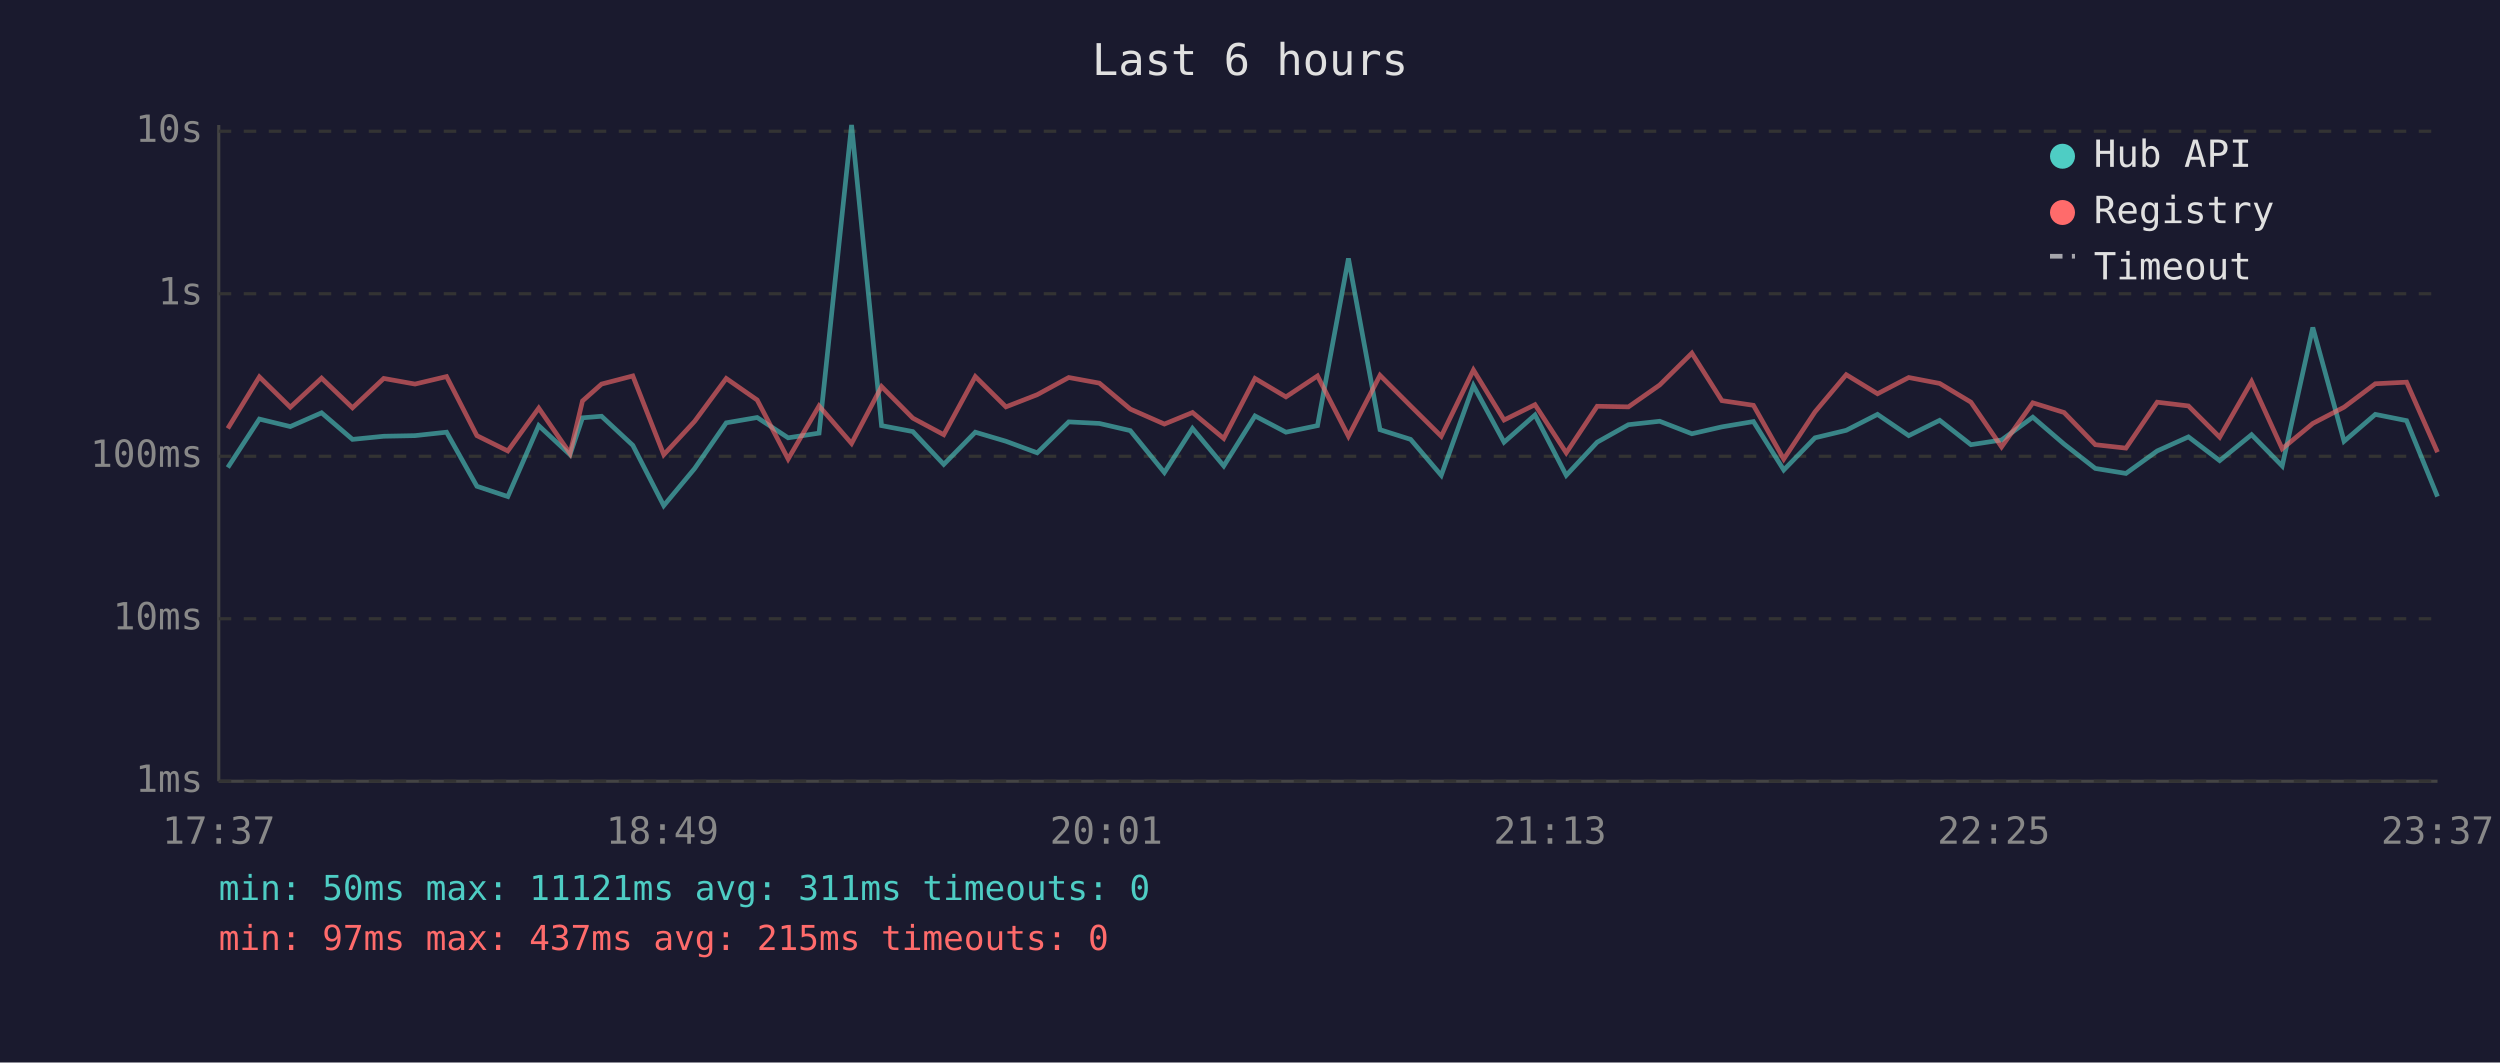
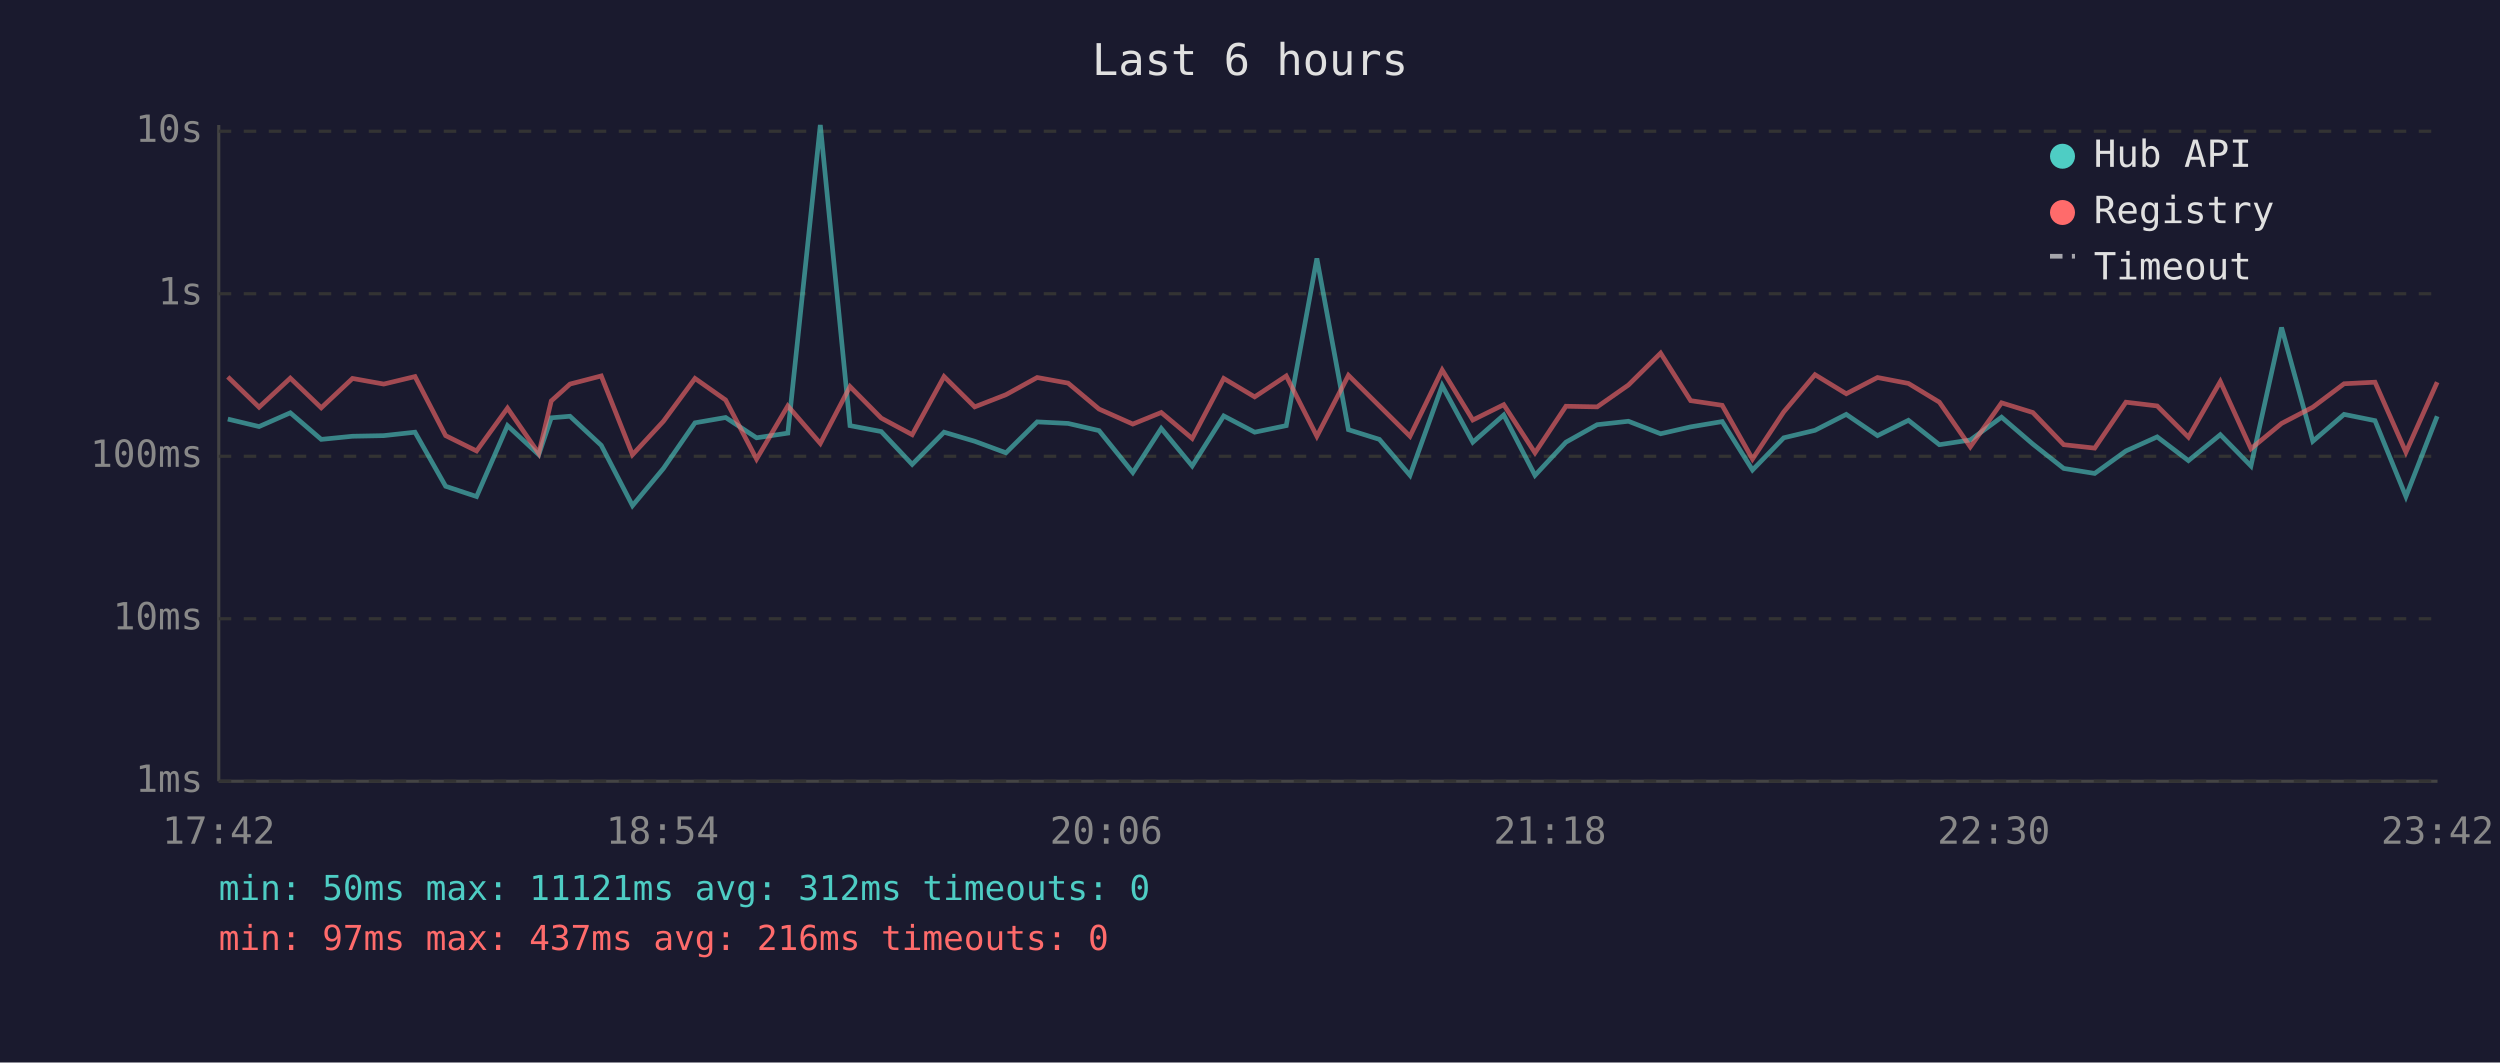
<svg xmlns="http://www.w3.org/2000/svg" viewBox="0 0 800 340" font-family="monospace" font-size="12">
  <rect width="800" height="340" fill="#1a1a2e" />
  <text x="400" y="24" fill="#e0e0e0" font-size="14" text-anchor="middle">Last 6 hours</text>
  <line x1="70" y1="40" x2="70" y2="250" stroke="#444" stroke-width="1" />
  <line x1="70" y1="250" x2="780" y2="250" stroke="#444" stroke-width="1" />
  <line x1="70" y1="250" x2="780" y2="250" stroke="#333" stroke-width="1" stroke-dasharray="4" />
  <text x="65" y="250" fill="#888" text-anchor="end" dominant-baseline="middle">1ms</text>
  <line x1="70" y1="198" x2="780" y2="198" stroke="#333" stroke-width="1" stroke-dasharray="4" />
  <text x="65" y="198" fill="#888" text-anchor="end" dominant-baseline="middle">10ms</text>
  <line x1="70" y1="146" x2="780" y2="146" stroke="#333" stroke-width="1" stroke-dasharray="4" />
  <text x="65" y="146" fill="#888" text-anchor="end" dominant-baseline="middle">100ms</text>
  <line x1="70" y1="94" x2="780" y2="94" stroke="#333" stroke-width="1" stroke-dasharray="4" />
  <text x="65" y="94" fill="#888" text-anchor="end" dominant-baseline="middle">1s</text>
  <line x1="70" y1="42" x2="780" y2="42" stroke="#333" stroke-width="1" stroke-dasharray="4" />
  <text x="65" y="42" fill="#888" text-anchor="end" dominant-baseline="middle">10s</text>
-   <text x="70" y="270" fill="#888" text-anchor="middle">17:37</text>
-   <text x="212" y="270" fill="#888" text-anchor="middle">18:49</text>
-   <text x="354" y="270" fill="#888" text-anchor="middle">20:01</text>
-   <text x="496" y="270" fill="#888" text-anchor="middle">21:13</text>
-   <text x="638" y="270" fill="#888" text-anchor="middle">22:25</text>
-   <text x="780" y="270" fill="#888" text-anchor="middle">23:37</text>
-   <polyline points="72.9,149.6 83.0,134.1 92.9,136.5 102.9,132.1 112.8,140.6 122.8,139.6 132.8,139.4 142.9,138.3 152.6,155.6 162.5,158.9 172.4,136.2 182.4,145.5 186.4,133.7 192.5,133.2 202.5,142.5 212.4,161.8 222.3,149.9 232.4,135.3 242.3,133.6 252.2,140.1 262.1,138.6 272.5,40.0 282.1,136.2 292.1,138.1 302.0,148.6 312.1,138.3 321.9,141.2 331.9,144.9 342.0,135.0 351.8,135.5 361.7,137.8 372.6,151.2 381.6,137.1 391.6,149.1 401.6,133.1 411.5,138.3 421.6,136.2 431.5,82.7 441.6,137.5 451.4,140.6 461.2,152.1 471.5,123.4 481.3,141.5 491.2,132.8 501.2,152.1 511.1,141.5 521.1,135.9 531.1,134.8 541.4,138.8 551.0,136.6 561.1,134.9 570.8,150.4 580.8,140.1 590.8,137.7 600.8,132.6 610.8,139.4 620.7,134.5 630.7,142.3 640.5,140.8 650.5,133.5 660.5,142.1 670.5,149.9 680.3,151.5 690.3,144.3 700.3,139.8 710.3,147.4 720.5,139.1 730.3,149.1 740.1,104.8 750.1,141.2 760.1,132.6 770.1,134.6 780.0,158.9" fill="none" stroke="#4ecdc4" stroke-width="1.5" opacity="0.6" />
-   <polyline points="72.9,137.1 83.0,120.6 92.9,130.3 102.9,121.0 112.8,130.5 122.8,121.1 132.8,122.9 142.9,120.5 152.6,139.4 162.5,144.3 172.4,130.6 182.4,145.1 186.4,128.3 192.5,122.9 202.5,120.3 212.4,145.5 222.3,134.8 232.4,121.1 242.3,128.0 252.2,146.9 262.1,129.9 272.5,141.9 282.1,123.7 292.1,133.8 302.0,139.1 312.1,120.5 321.9,130.2 331.9,126.3 342.0,120.8 351.8,122.6 361.7,130.9 372.6,135.7 381.6,132.0 391.6,140.3 401.6,121.1 411.5,127.0 421.6,120.3 431.5,139.6 441.6,120.1 451.4,129.9 461.2,139.6 471.5,118.4 481.3,134.4 491.2,129.5 501.2,144.9 511.1,130.0 521.1,130.2 531.1,123.2 541.4,113.0 551.0,128.2 561.1,129.7 570.8,146.9 580.8,131.8 590.8,119.9 600.8,126.0 610.8,120.8 620.7,122.7 630.7,128.7 640.5,143.0 650.5,128.9 660.5,132.0 670.5,142.3 680.3,143.4 690.3,128.7 700.3,129.9 710.3,139.9 720.5,122.1 730.3,143.6 740.1,135.5 750.1,130.3 760.1,122.8 770.1,122.3 780.0,144.7" fill="none" stroke="#ff6b6b" stroke-width="1.5" opacity="0.6" />
+   <text x="70" y="270" fill="#888" text-anchor="middle">17:42</text>
+   <text x="212" y="270" fill="#888" text-anchor="middle">18:54</text>
+   <text x="354" y="270" fill="#888" text-anchor="middle">20:06</text>
+   <text x="496" y="270" fill="#888" text-anchor="middle">21:18</text>
+   <text x="638" y="270" fill="#888" text-anchor="middle">22:30</text>
+   <text x="780" y="270" fill="#888" text-anchor="middle">23:42</text>
+   <polyline points="72.9,134.1 82.9,136.5 92.9,132.1 102.8,140.6 112.8,139.6 122.8,139.4 132.8,138.3 142.6,155.6 152.5,158.9 162.4,136.2 172.4,145.5 176.4,133.7 182.4,133.2 192.4,142.5 202.4,161.8 212.3,149.9 222.4,135.3 232.2,133.6 242.1,140.1 252.1,138.6 262.5,40.0 272.0,136.2 282.0,138.1 291.9,148.6 302.1,138.3 311.9,141.2 321.9,144.9 331.9,135.0 341.8,135.5 351.7,137.8 362.5,151.2 371.6,137.1 381.5,149.1 391.6,133.1 401.5,138.3 411.6,136.2 421.4,82.7 431.5,137.5 441.4,140.6 451.2,152.1 461.5,123.4 471.3,141.5 481.2,132.8 491.2,152.1 501.1,141.5 511.1,135.9 521.1,134.8 531.4,138.8 541.0,136.6 551.1,134.9 560.8,150.4 570.8,140.1 580.8,137.7 590.8,132.6 600.8,139.4 610.7,134.5 620.6,142.3 630.5,140.8 640.5,133.5 650.5,142.1 660.4,149.9 670.3,151.5 680.3,144.3 690.3,139.8 700.3,147.4 710.5,139.1 720.3,149.1 730.1,104.8 740.1,141.2 750.1,132.6 760.0,134.6 769.9,158.9 779.9,133.2" fill="none" stroke="#4ecdc4" stroke-width="1.5" opacity="0.6" />
+   <polyline points="72.9,120.6 82.9,130.3 92.9,121.0 102.8,130.5 112.8,121.1 122.8,122.9 132.8,120.5 142.6,139.4 152.5,144.3 162.4,130.6 172.4,145.1 176.4,128.3 182.4,122.9 192.4,120.3 202.4,145.5 212.3,134.8 222.4,121.1 232.2,128.0 242.1,146.9 252.1,129.9 262.5,141.9 272.0,123.7 282.0,133.8 291.9,139.1 302.1,120.5 311.9,130.2 321.9,126.3 331.9,120.8 341.8,122.6 351.7,130.9 362.5,135.7 371.6,132.0 381.5,140.3 391.6,121.1 401.5,127.0 411.6,120.3 421.4,139.6 431.5,120.1 441.4,129.9 451.2,139.6 461.5,118.4 471.3,134.4 481.2,129.5 491.2,144.9 501.1,130.0 511.1,130.2 521.1,123.2 531.4,113.0 541.0,128.2 551.1,129.7 560.8,146.9 570.8,131.8 580.8,119.9 590.8,126.0 600.8,120.8 610.7,122.7 620.6,128.7 630.5,143.0 640.5,128.9 650.5,132.0 660.4,142.3 670.3,143.4 680.3,128.7 690.3,129.9 700.3,139.9 710.5,122.1 720.3,143.6 730.1,135.5 740.1,130.3 750.1,122.8 760.0,122.3 769.9,144.7 779.9,122.3" fill="none" stroke="#ff6b6b" stroke-width="1.5" opacity="0.6" />
  <circle cx="660" cy="50" r="4" fill="#4ecdc4" />
  <text x="670" y="50" fill="#e0e0e0" dominant-baseline="middle">Hub API</text>
  <circle cx="660" cy="68" r="4" fill="#ff6b6b" />
  <text x="670" y="68" fill="#e0e0e0" dominant-baseline="middle">Registry</text>
  <line x1="656" y1="82" x2="664" y2="82" stroke="#e0e0e0" stroke-width="1.5" stroke-dasharray="4,3" opacity="0.7" />
  <text x="670" y="86" fill="#e0e0e0" dominant-baseline="middle">Timeout</text>
-   <text x="70" y="288" fill="#4ecdc4" font-size="11">min: 50ms  max: 11121ms  avg: 311ms  timeouts: 0</text>
-   <text x="70" y="304" fill="#ff6b6b" font-size="11">min: 97ms  max: 437ms  avg: 215ms  timeouts: 0</text>
+   <text x="70" y="288" fill="#4ecdc4" font-size="11">min: 50ms  max: 11121ms  avg: 312ms  timeouts: 0</text>
+   <text x="70" y="304" fill="#ff6b6b" font-size="11">min: 97ms  max: 437ms  avg: 216ms  timeouts: 0</text>
</svg>
